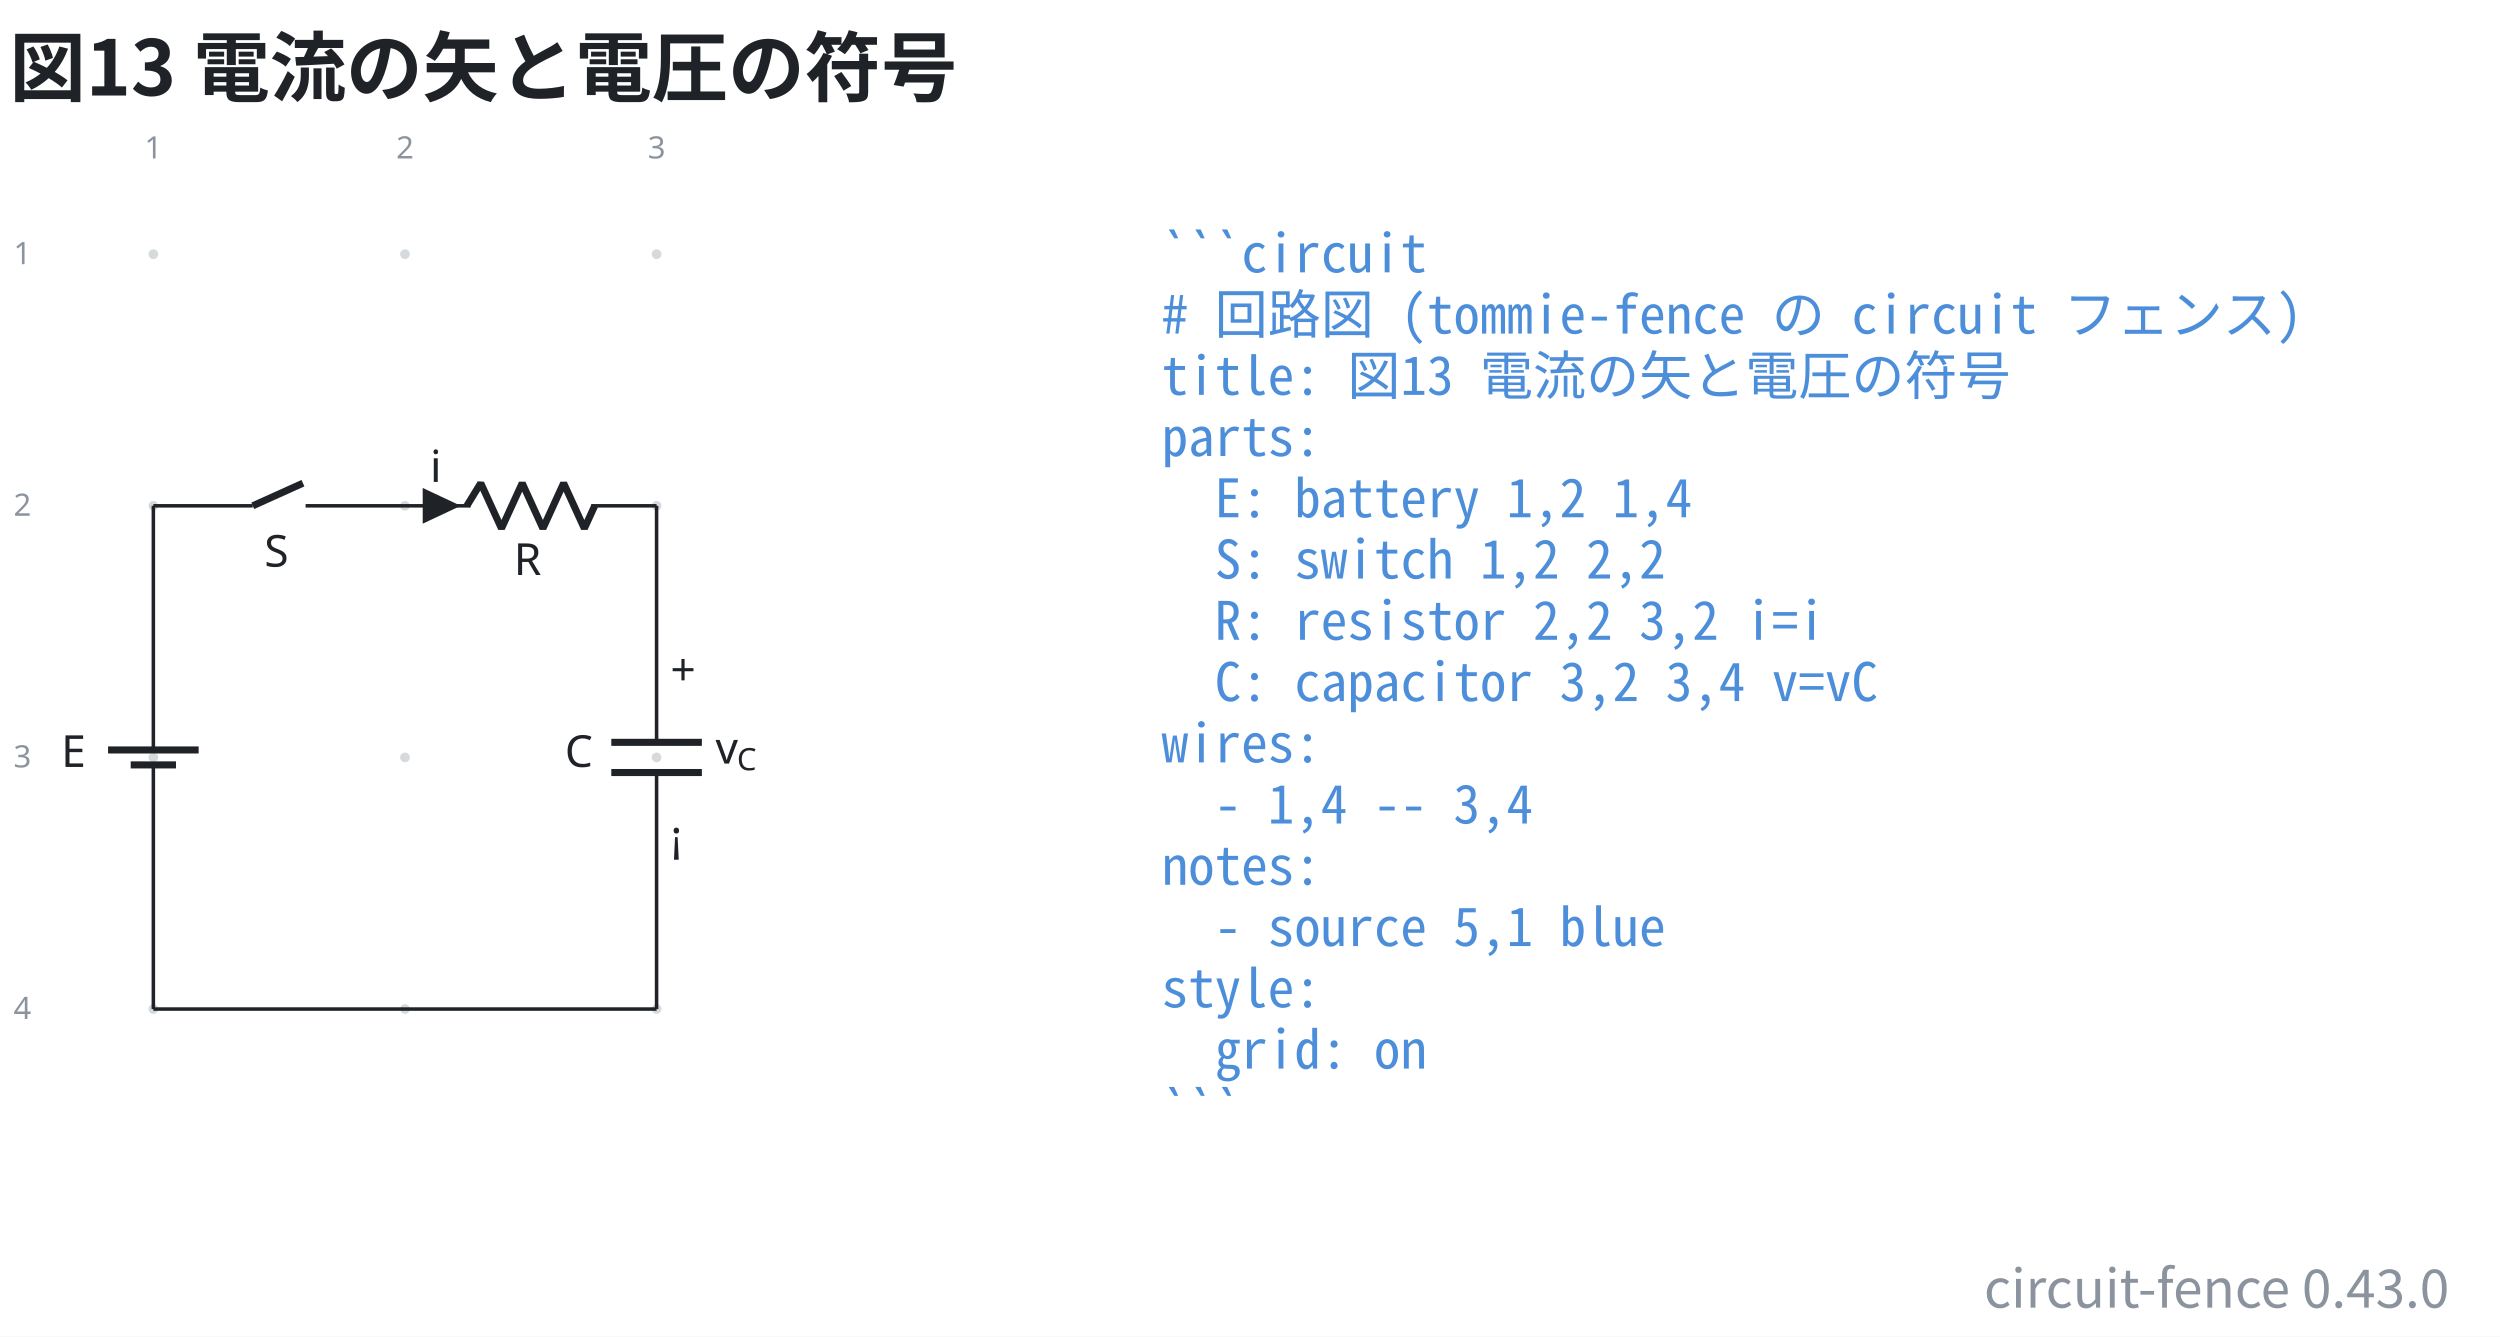
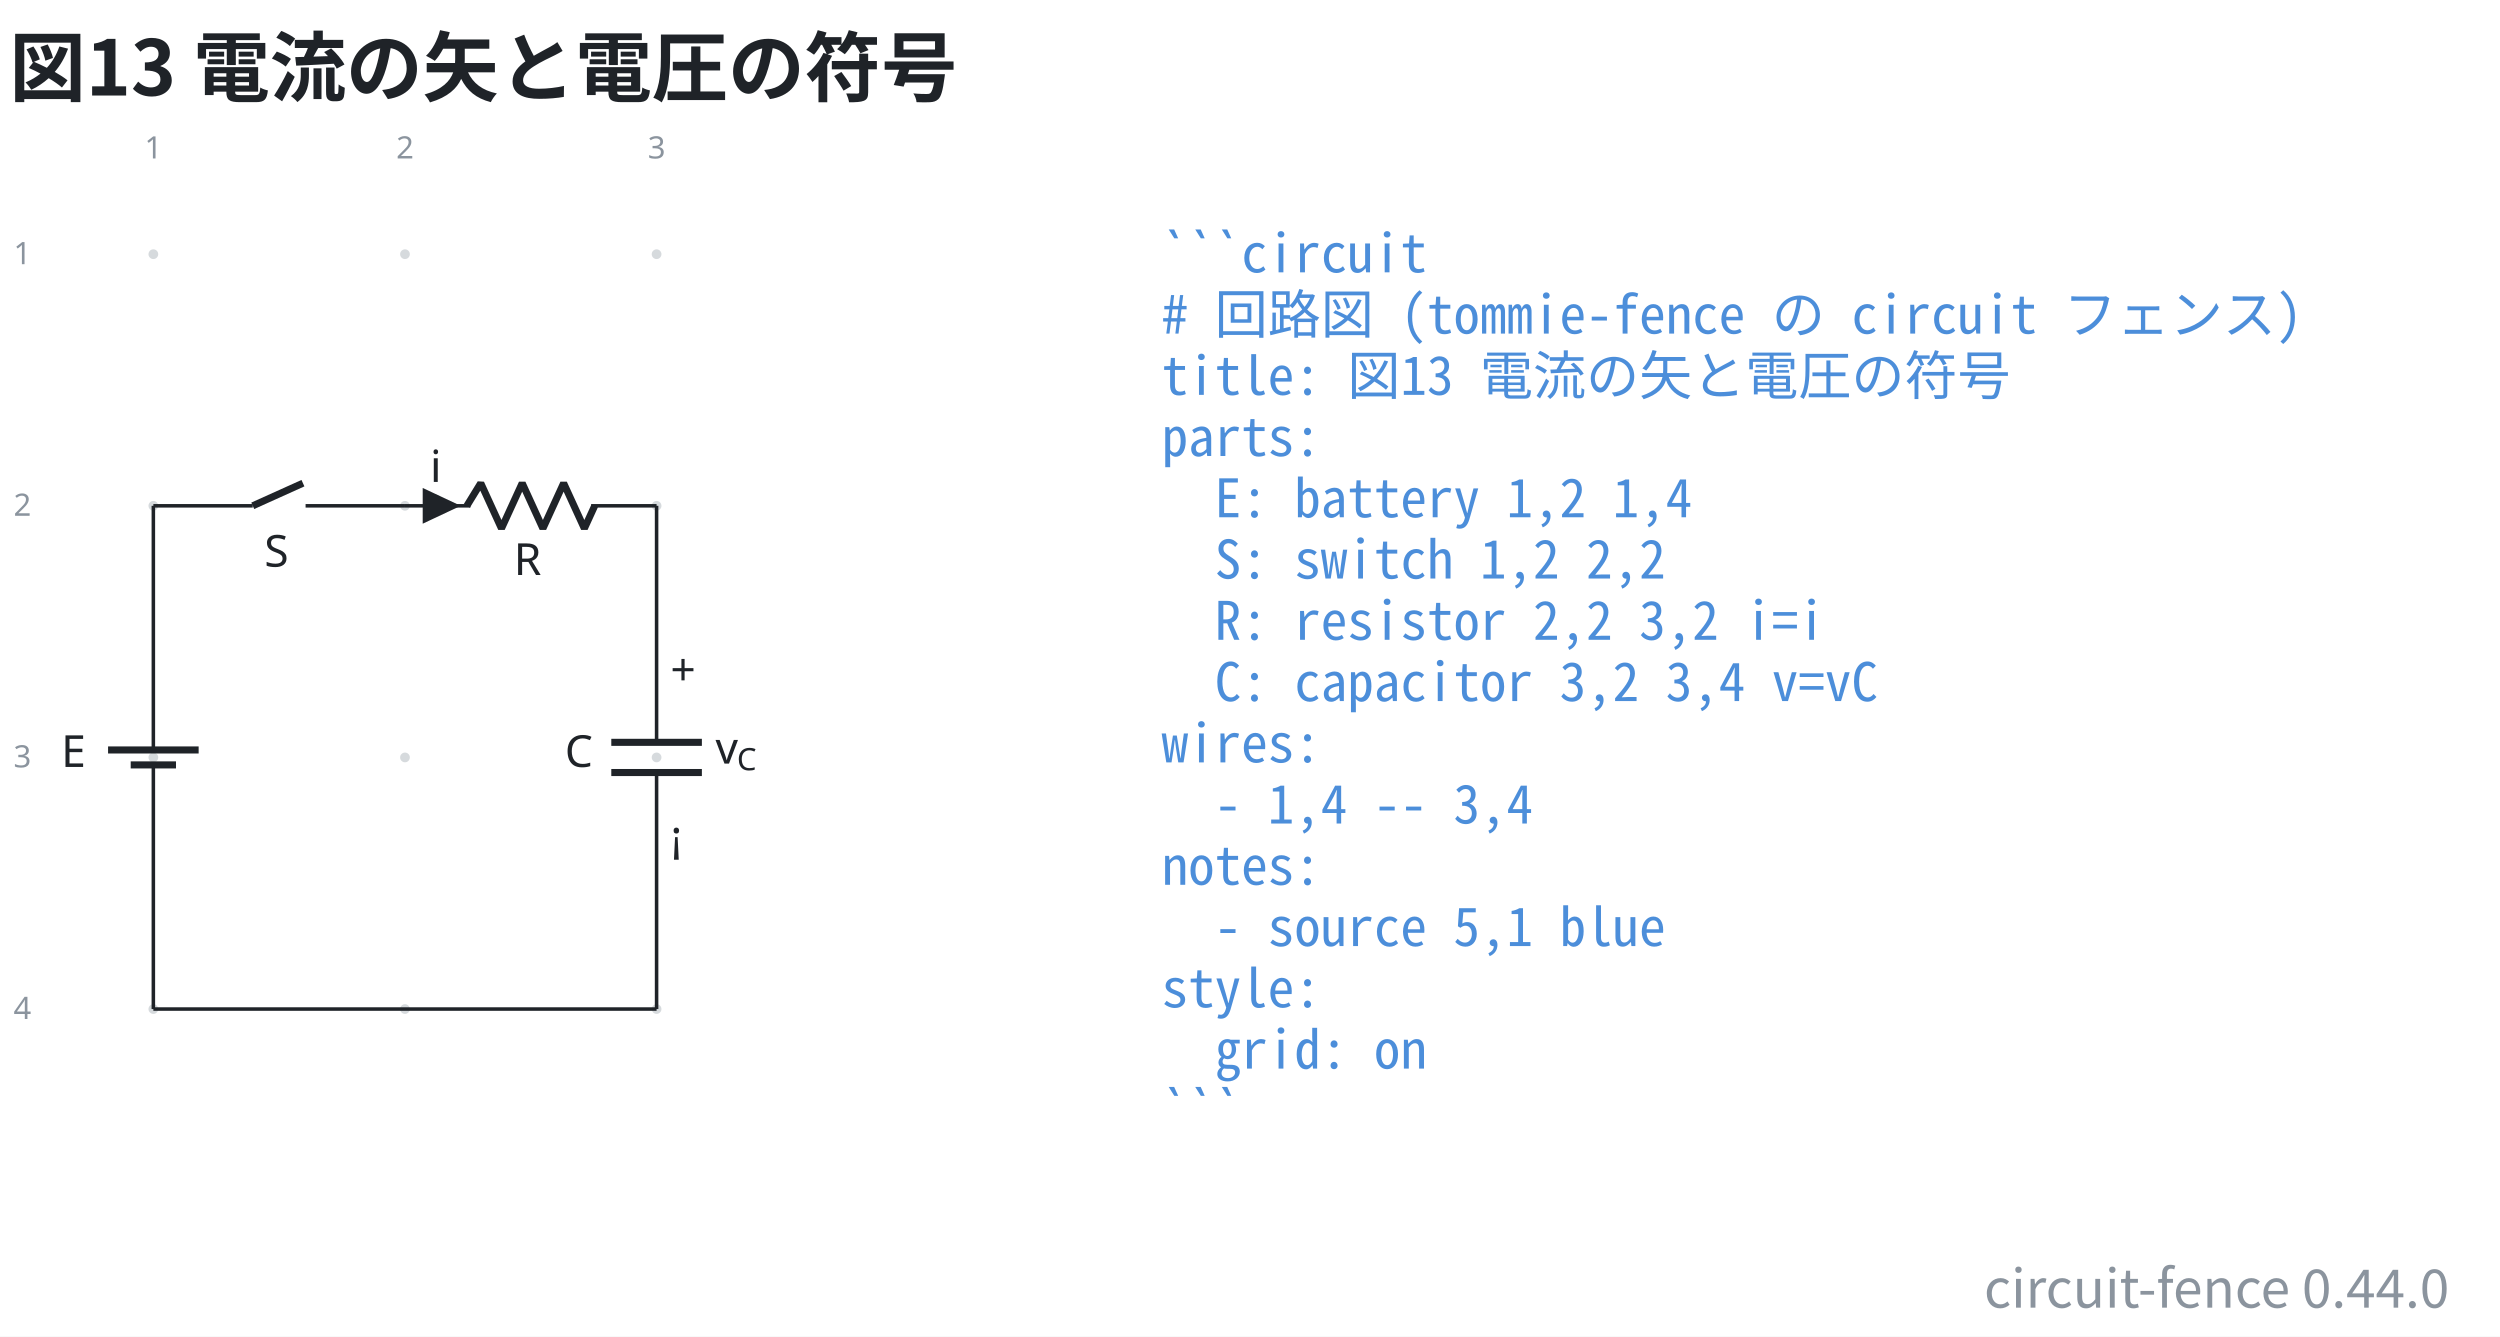
- <svg xmlns="http://www.w3.org/2000/svg" data-figure-paper="#ffffff" data-circuit-fence="0.43.0" fill="#1f2328" width="753.863" height="403.043" viewBox="-72 -72 565.397 302.282">
+ <svg xmlns="http://www.w3.org/2000/svg" data-figure-paper="#ffffff" data-circuit-fence="0.44.0" fill="#1f2328" width="753.863" height="403.043" viewBox="-72 -72 565.397 302.282">
  <rect x="-72" y="-72" width="565.397" height="302.282" fill="#ffffff" />
  <g stroke="#1f2328" stroke-miterlimit="10" stroke-width=".8">
    <path fill="#8b949e" fill-opacity=".35" stroke="none" stroke-opacity=".35" d="M-36.218-14.511a1.1 1.1 0 1 0-2.2 0 1.1 1.1 0 0 0 2.2 0M-36.218 42.394a1.1 1.1 0 1 0-2.2 0 1.1 1.1 0 0 0 2.2 0M-36.218 99.3a1.1 1.1 0 1 0-2.2 0 1.1 1.1 0 0 0 2.2 0M-36.218 156.205a1.1 1.1 0 1 0-2.2 0 1.1 1.1 0 0 0 2.2 0M20.688-14.511a1.1 1.1 0 1 0-2.2 0 1.1 1.1 0 0 0 2.2 0M20.688 42.394a1.1 1.1 0 1 0-2.2 0 1.1 1.1 0 0 0 2.2 0M20.688 99.3a1.1 1.1 0 1 0-2.2 0 1.1 1.1 0 0 0 2.2 0M20.688 156.205a1.1 1.1 0 1 0-2.2 0 1.1 1.1 0 0 0 2.2 0M77.593-14.511a1.1 1.1 0 1 0-2.2 0 1.1 1.1 0 0 0 2.2 0M77.593 42.394a1.1 1.1 0 1 0-2.2 0 1.1 1.1 0 0 0 2.2 0M77.593 99.3a1.1 1.1 0 1 0-2.2 0 1.1 1.1 0 0 0 2.2 0M77.593 156.205a1.1 1.1 0 1 0-2.2 0 1.1 1.1 0 0 0 2.2 0m-1.1 0" />
    <g fill="#8b949e" stroke="#8b949e">
      <text x="-37.318" y="-14.511" fill="#8b949e" stroke="none" font-family="cmr7" font-size="7" transform="translate(-1.993 -21.645)">1</text>
    </g>
    <g fill="#8b949e" stroke="#8b949e">
      <text x="-37.318" y="-14.511" fill="#8b949e" stroke="none" font-family="cmr7" font-size="7" transform="translate(54.912 -21.645)">2</text>
    </g>
    <g fill="#8b949e" stroke="#8b949e">
      <text x="-37.318" y="-14.511" fill="#8b949e" stroke="none" font-family="cmr7" font-size="7" transform="translate(111.818 -21.645)">3</text>
    </g>
    <g fill="#8b949e" stroke="#8b949e">
      <text x="-37.318" y="-14.511" fill="#8b949e" stroke="none" font-family="cmr7" font-size="7" transform="translate(-31.62 2.256)">1</text>
    </g>
    <g fill="#8b949e" stroke="#8b949e">
      <text x="-37.318" y="-14.511" fill="#8b949e" stroke="none" font-family="cmr7" font-size="7" transform="translate(-31.62 59.161)">2</text>
    </g>
    <g fill="#8b949e" stroke="#8b949e">
      <text x="-37.318" y="-14.511" fill="#8b949e" stroke="none" font-family="cmr7" font-size="7" transform="translate(-31.62 116.067)">3</text>
    </g>
    <g fill="#8b949e" stroke="#8b949e">
      <text x="-37.318" y="-14.511" fill="#8b949e" stroke="none" font-family="cmr7" font-size="7" transform="translate(-31.62 172.972)">4</text>
    </g>
    <path fill="none" d="M-37.318 42.394v.4m0-.4v51.784m0 10.243v51.784m0-.4v.4M-37.318 100.99v3.431m0-6.811v-3.432" />
    <g stroke-width="1.6">
      <path fill="none" d="M-32.196 100.99H-42.44m15.364-3.38H-47.56" />
    </g>
    <text x="-37.318" y="-14.511" stroke="none" font-family="cmmi10" font-size="10" transform="translate(-20.84 115.964)">E</text>
    <path fill="none" d="M-37.318 42.394h.4m-.4 0h22.478m11.95 0h22.478m-.4 0h.4" />
    <g stroke-width="1.6">
      <path fill="none" d="m-14.84 42.394 11.353-5.121" />
    </g>
    <text x="-37.318" y="-14.511" stroke="none" font-family="cmmi10" font-size="10" transform="translate(25.099 70.676)">S</text>
    <path fill="none" d="M19.588 42.394h.4m-.4 0h14.795m27.315 0h14.795m-56.905 0h14.795m41.71 0h.4" />
    <g stroke-linejoin="bevel" stroke-width="1.6">
      <path fill="none" d="m33.583 42.394 3.143-5.121 4.686 10.243 4.686-10.243 4.685 10.243 4.686-10.243 4.686 10.243 2.343-5.122" />
    </g>
    <text x="-37.318" y="-14.511" stroke="none" font-family="cmmi10" font-size="10" transform="translate(81.523 72.554)">R</text>
    <path d="M23.998 42.394v3.415l7.255-3.415-7.255-3.414v3.414" />
    <text x="-37.318" y="-14.511" stroke="none" font-family="cmmi10" font-size="10" transform="translate(62.58 51.505)">i</text>
    <path fill="none" d="M76.493 42.394v.4m0-.4v53.492m0 6.828v53.491m0-.4v.4" />
    <g stroke-width="1.6">
      <path fill="none" d="M86.736 95.886H66.25m20.486 6.828H66.25" />
    </g>
    <text x="-37.318" y="-14.511" stroke="none" font-family="cmmi10" font-size="10" transform="translate(93.067 115.964)">C</text>
    <text x="-37.318" y="-14.511" stroke="none" font-family="cmr10" font-size="10" transform="translate(116.942 97.49)">+</text>
    <text x="-37.318" y="-14.511" stroke="none" font-family="cmsy10" font-size="10" transform="translate(116.942 135.133)">¡</text>
    <g stroke="none">
      <text x="-37.318" y="-14.511" font-family="cmmi10" font-size="10" transform="translate(127.137 115.214)">v</text>
      <text x="-32.471" y="-13.011" font-family="cmmi7" font-size="7" transform="translate(127.137 115.214)">C</text>
    </g>
    <path fill="none" d="M-37.318 156.205H76.493" />
    <g>
      <text x="-37.318" y="-14.511" fill="#4c8eda" stroke="none" font-family="'Noto Sans Mono CJK JP',ui-monospace,'SFMono-Regular',Consolas,'Liberation Mono',monospace" font-size="12" transform="translate(228.022 4.1)" xml:space="preserve">```circuit</text>
    </g>
    <g>
      <text x="-37.318" y="-14.511" fill="#4c8eda" stroke="none" font-family="'Noto Sans Mono CJK JP',ui-monospace,'SFMono-Regular',Consolas,'Liberation Mono',monospace" font-size="12" transform="translate(228.022 17.956)" xml:space="preserve"># 回路図 (tommie-fence の circuit フェンス)</text>
    </g>
    <g>
      <text x="-37.318" y="-14.511" fill="#4c8eda" stroke="none" font-family="'Noto Sans Mono CJK JP',ui-monospace,'SFMono-Regular',Consolas,'Liberation Mono',monospace" font-size="12" transform="translate(228.022 31.813)" xml:space="preserve">title: 図13 電流の矢と電圧の符号</text>
    </g>
    <g>
      <text x="-37.318" y="-14.511" fill="#4c8eda" stroke="none" font-family="'Noto Sans Mono CJK JP',ui-monospace,'SFMono-Regular',Consolas,'Liberation Mono',monospace" font-size="12" transform="translate(228.022 45.641)" xml:space="preserve">parts:</text>
    </g>
    <g>
      <text x="-37.318" y="-14.511" fill="#4c8eda" stroke="none" font-family="'Noto Sans Mono CJK JP',ui-monospace,'SFMono-Regular',Consolas,'Liberation Mono',monospace" font-size="12" transform="translate(228.022 59.498)" xml:space="preserve">  E: battery 1,2 1,4</text>
    </g>
    <g>
      <text x="-37.318" y="-14.511" fill="#4c8eda" stroke="none" font-family="'Noto Sans Mono CJK JP',ui-monospace,'SFMono-Regular',Consolas,'Liberation Mono',monospace" font-size="12" transform="translate(228.022 73.354)" xml:space="preserve">  S: switch 1,2 2,2</text>
    </g>
    <g>
      <text x="-37.318" y="-14.511" fill="#4c8eda" stroke="none" font-family="'Noto Sans Mono CJK JP',ui-monospace,'SFMono-Regular',Consolas,'Liberation Mono',monospace" font-size="12" transform="translate(228.022 87.21)" xml:space="preserve">  R: resistor 2,2 3,2 i=i</text>
    </g>
    <g>
      <text x="-37.318" y="-14.511" fill="#4c8eda" stroke="none" font-family="'Noto Sans Mono CJK JP',ui-monospace,'SFMono-Regular',Consolas,'Liberation Mono',monospace" font-size="12" transform="translate(228.022 101.067)" xml:space="preserve">  C: capacitor 3,2 3,4 v=vC</text>
    </g>
    <g>
      <text x="-37.318" y="-14.511" fill="#4c8eda" stroke="none" font-family="'Noto Sans Mono CJK JP',ui-monospace,'SFMono-Regular',Consolas,'Liberation Mono',monospace" font-size="12" transform="translate(228.022 114.924)" xml:space="preserve">wires:</text>
    </g>
    <g>
      <text x="-37.318" y="-14.511" fill="#4c8eda" stroke="none" font-family="'Noto Sans Mono CJK JP',ui-monospace,'SFMono-Regular',Consolas,'Liberation Mono',monospace" font-size="12" transform="translate(228.022 128.751)" xml:space="preserve">  - 1,4 -- 3,4</text>
    </g>
    <g>
      <text x="-37.318" y="-14.511" fill="#4c8eda" stroke="none" font-family="'Noto Sans Mono CJK JP',ui-monospace,'SFMono-Regular',Consolas,'Liberation Mono',monospace" font-size="12" transform="translate(228.022 142.608)" xml:space="preserve">notes:</text>
    </g>
    <g>
      <text x="-37.318" y="-14.511" fill="#4c8eda" stroke="none" font-family="'Noto Sans Mono CJK JP',ui-monospace,'SFMono-Regular',Consolas,'Liberation Mono',monospace" font-size="12" transform="translate(228.022 156.464)" xml:space="preserve">  - source 5,1 blue</text>
    </g>
    <g>
      <text x="-37.318" y="-14.511" fill="#4c8eda" stroke="none" font-family="'Noto Sans Mono CJK JP',ui-monospace,'SFMono-Regular',Consolas,'Liberation Mono',monospace" font-size="12" transform="translate(228.022 170.32)" xml:space="preserve">style:</text>
    </g>
    <g>
      <text x="-37.318" y="-14.511" fill="#4c8eda" stroke="none" font-family="'Noto Sans Mono CJK JP',ui-monospace,'SFMono-Regular',Consolas,'Liberation Mono',monospace" font-size="12" transform="translate(228.022 184.177)" xml:space="preserve">  grid: on</text>
    </g>
    <g>
      <text x="-37.318" y="-14.511" fill="#4c8eda" stroke="none" font-family="'Noto Sans Mono CJK JP',ui-monospace,'SFMono-Regular',Consolas,'Liberation Mono',monospace" font-size="12" transform="translate(228.022 198.034)" xml:space="preserve">```</text>
    </g>
    <g>
      <text x="-37.318" y="-14.511" fill="#1f2328" stroke="none" font-family="'Noto Sans CJK JP','Noto Sans JP','Hiragino Sans','Yu Gothic',sans-serif" font-size="17.28" transform="translate(-32.552 -35.889)" font-weight="bold">図13 電流の矢と電圧の符号</text>
    </g>
    <g>
-       <text x="-37.318" y="-14.511" fill="#8b949e" stroke="none" font-family="'Noto Sans CJK JP','Noto Sans JP','Hiragino Sans','Yu Gothic',sans-serif" font-size="12" transform="translate(519.236 238.25)" text-anchor="end">circuit-fence 0.43.0</text>
+       <text x="-37.318" y="-14.511" fill="#8b949e" stroke="none" font-family="'Noto Sans CJK JP','Noto Sans JP','Hiragino Sans','Yu Gothic',sans-serif" font-size="12" transform="translate(519.236 238.25)" text-anchor="end">circuit-fence 0.44.0</text>
    </g>
  </g>
</svg>
